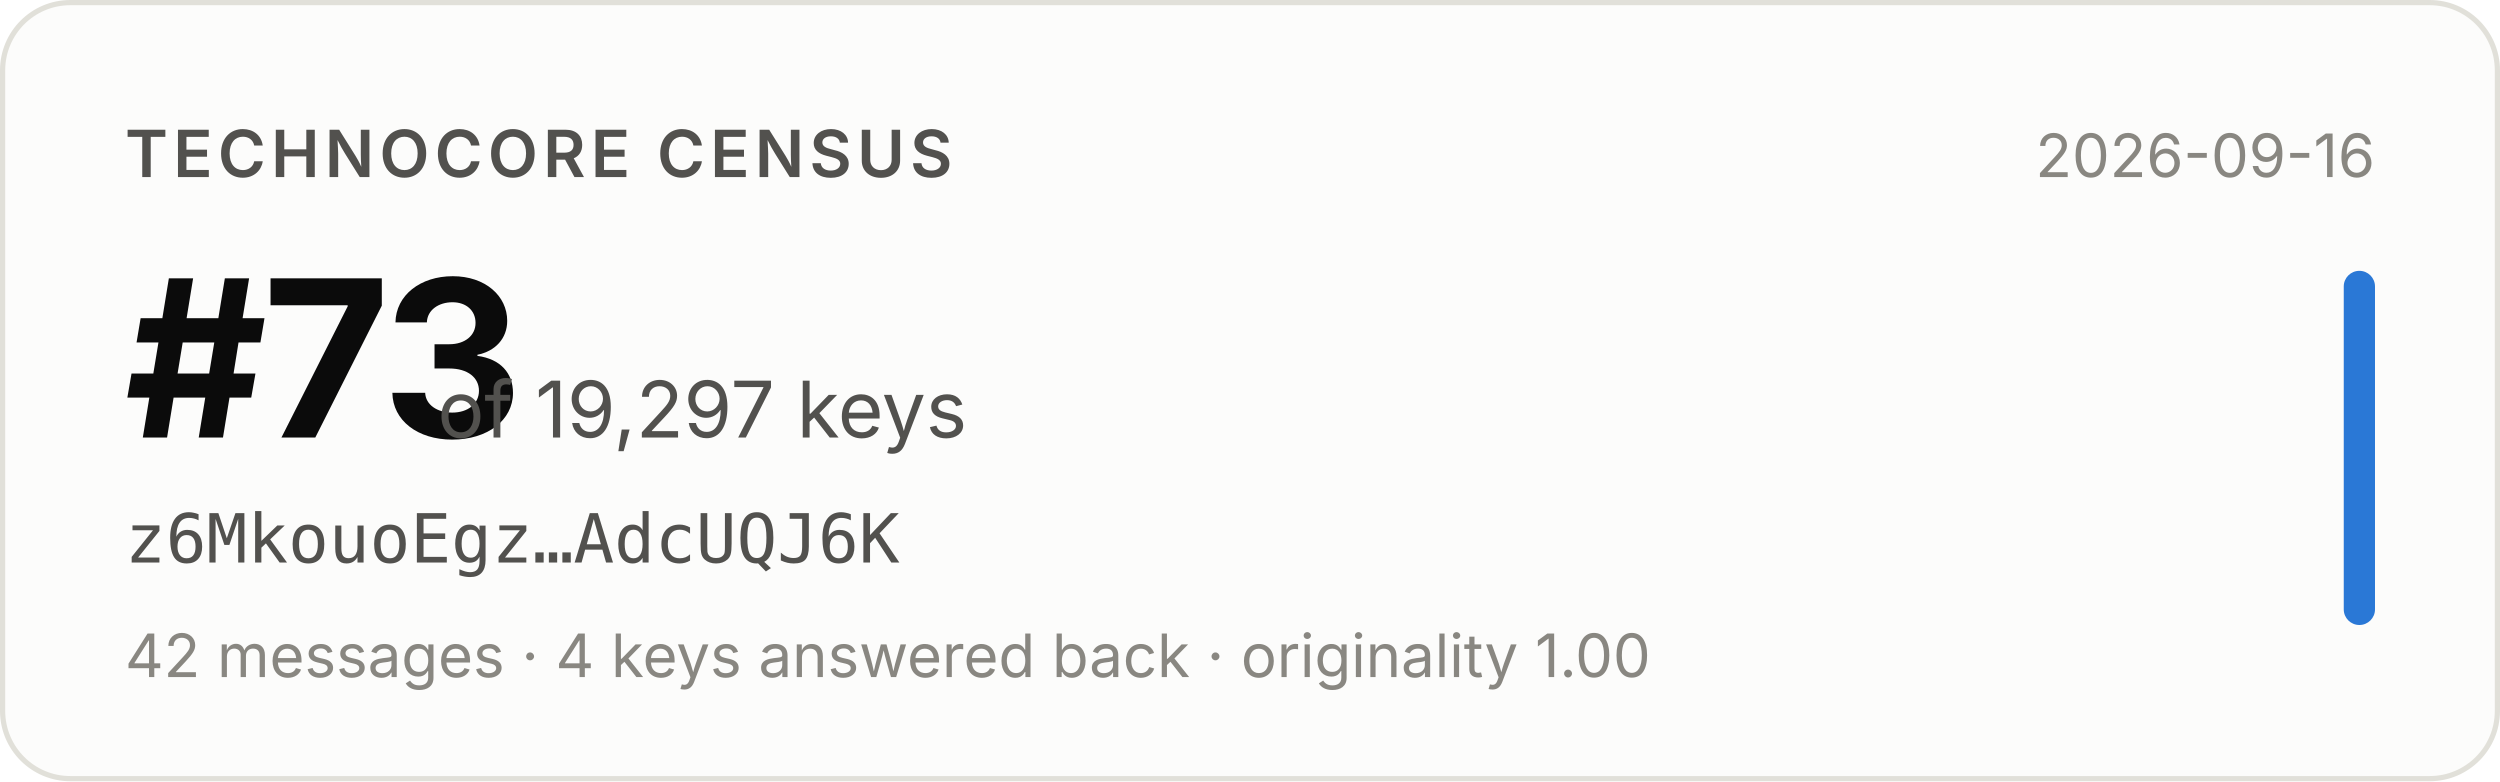
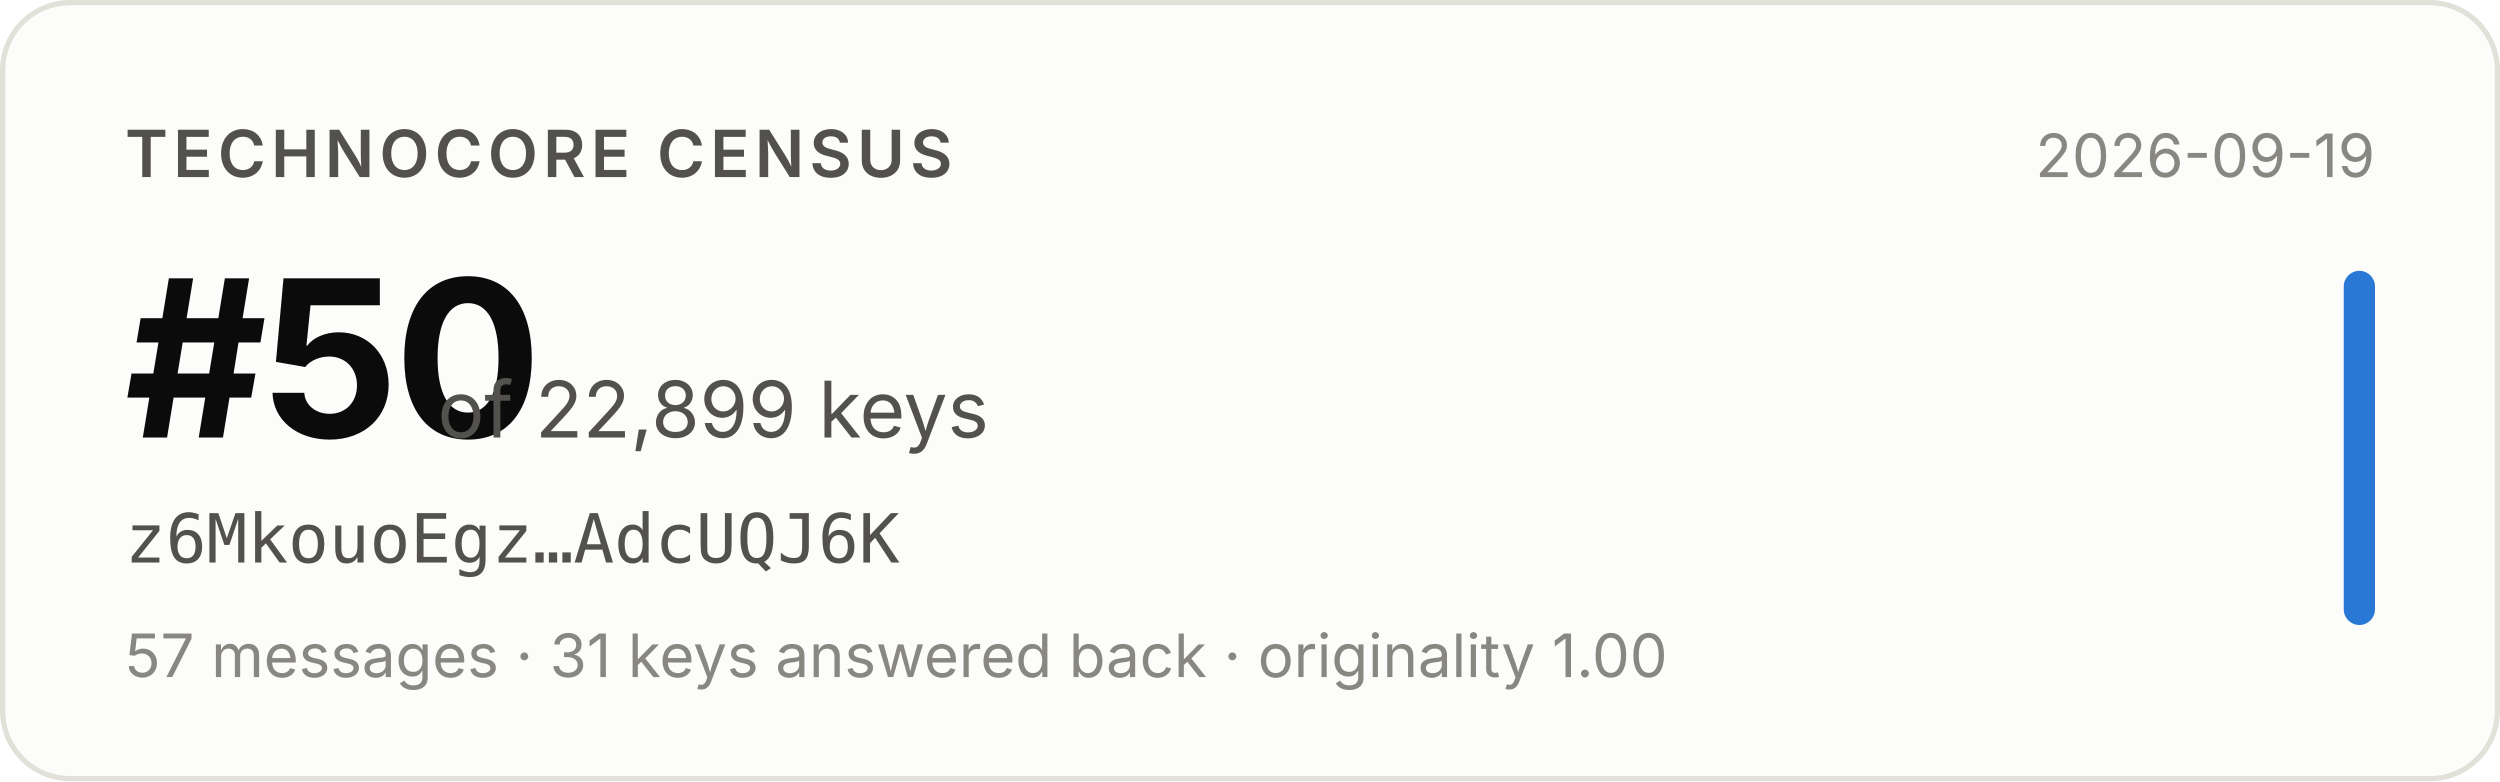
- <svg xmlns="http://www.w3.org/2000/svg" width="480" height="150" viewBox="0 0 480 150" role="img" aria-label="Technocore Census rank #73 of 19,297 keys for z6MkouoEgz…AdcUQJ6K, snapshot 2026-09-16">
+ <svg xmlns="http://www.w3.org/2000/svg" width="480" height="150" viewBox="0 0 480 150" role="img" aria-label="Technocore Census rank #50 of 22,899 keys for z6MkouoEgz…AdcUQJ6K, snapshot 2026-09-19">
  <rect x="0.5" y="0.5" width="479" height="149" rx="13" fill="#fcfcfb" stroke="#e1e0d9" />
  <g font-family="system-ui, -apple-system, 'Segoe UI', sans-serif">
    <text x="24" y="34" font-size="12.5" font-weight="600" fill="#52514e" letter-spacing="0.08em">TECHNOCORE CENSUS</text>
-     <text x="24" y="84" font-size="42" font-weight="650" fill="#0b0b0b" letter-spacing="-0.02em">#73</text>
-     <text x="84" y="84" font-size="15" fill="#52514e">of 19,297 keys</text>
+     <text x="24" y="84" font-size="42" font-weight="650" fill="#0b0b0b" letter-spacing="-0.02em">#50</text>
+     <text x="84" y="84" font-size="15" fill="#52514e">of 22,899 keys</text>
    <text x="24" y="108" font-size="13" fill="#52514e" font-family="ui-monospace, SFMono-Regular, Menlo, monospace">z6MkouoEgz…AdcUQJ6K</text>
-     <text x="24" y="130" font-size="11.5" fill="#898781">42 messages · 4 keys answered back · originality 1.00</text>
-     <text x="456" y="34" font-size="11.5" fill="#898781" text-anchor="end">2026-09-16</text>
+     <text x="24" y="130" font-size="11.5" fill="#898781">57 messages · 31 keys answered back · originality 1.00</text>
+     <text x="456" y="34" font-size="11.5" fill="#898781" text-anchor="end">2026-09-19</text>
    <rect x="450" y="52" width="6" height="68" rx="3" fill="#2a78d6" />
  </g>
</svg>
